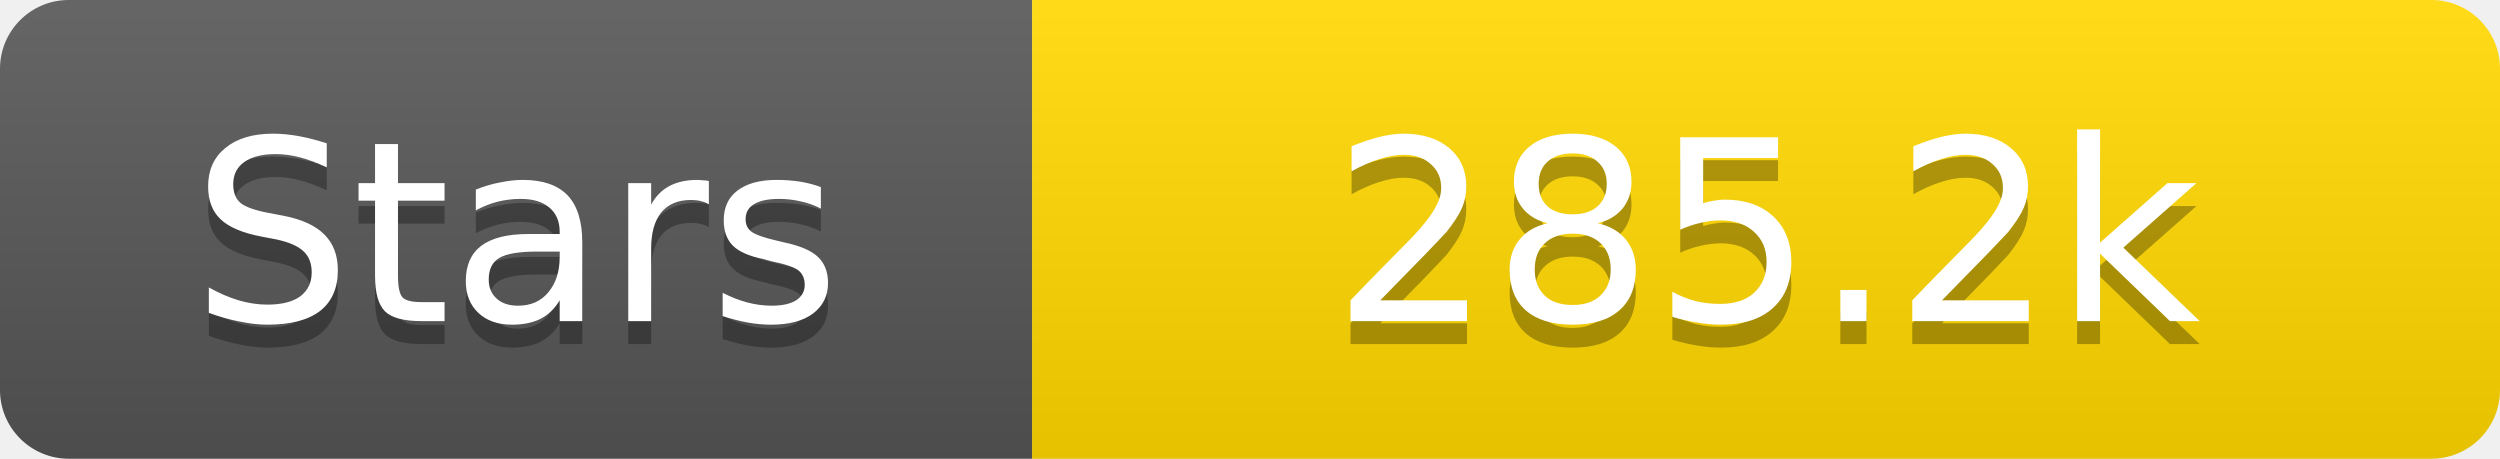
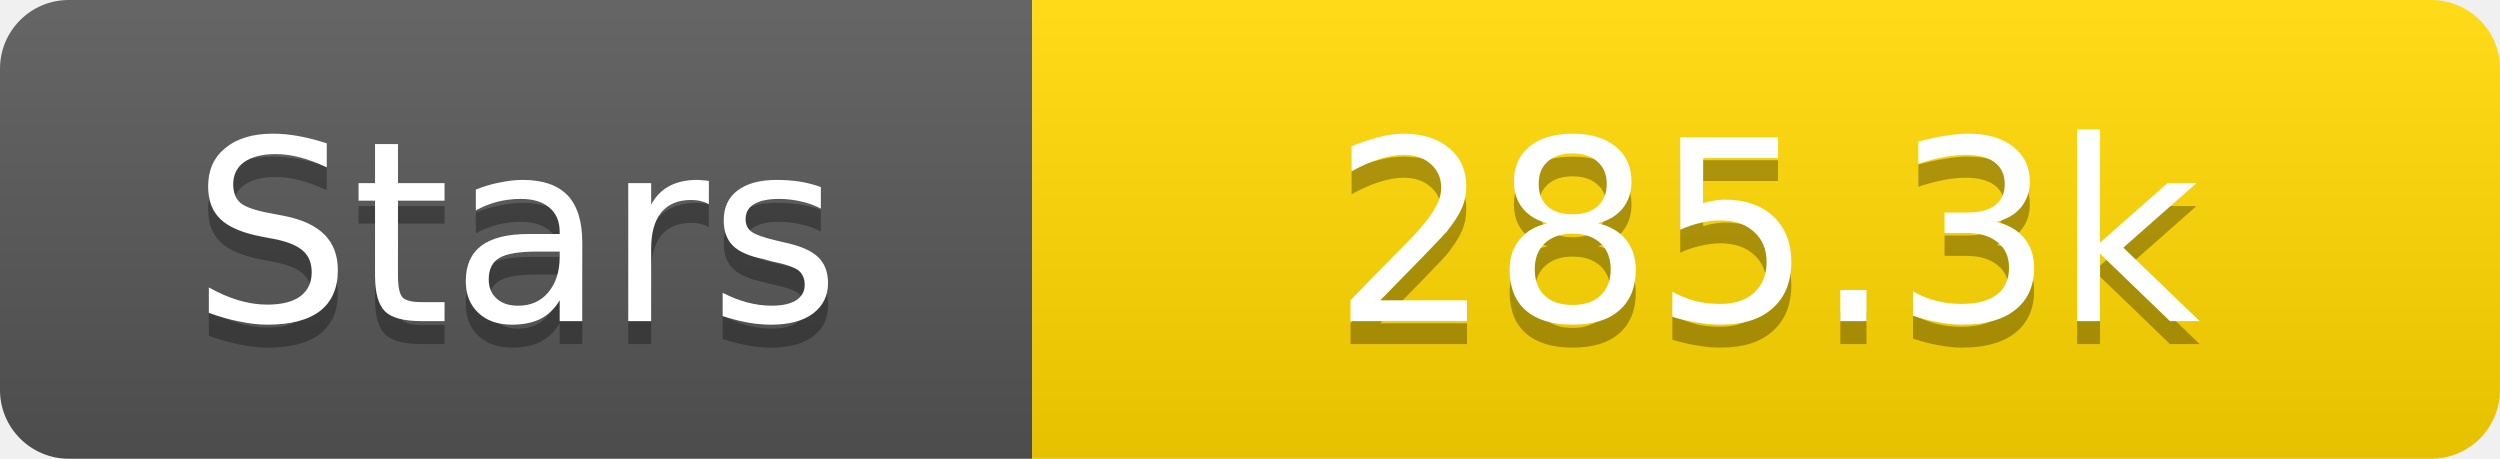
<svg xmlns="http://www.w3.org/2000/svg" width="109" height="20">
  <linearGradient id="s" x2="0" y2="100%">
    <stop offset="0" stop-color="#fff" stop-opacity=".1" />
    <stop offset="1" stop-opacity=".1" />
  </linearGradient>
  <clipPath id="r">
    <rect width="109" height="20" rx="3" fill="#fff" />
  </clipPath>
  <g clip-path="url(#r)">
    <rect width="45" height="20" fill="#555" />
    <rect x="45" width="64" height="20" fill="#ffd700" />
    <rect width="109" height="20" fill="url(#s)" />
  </g>
  <g fill="#fff" text-anchor="middle" font-family="Verdana,Geneva,DejaVu Sans,sans-serif" text-rendering="geometricPrecision" font-size="11">
    <text x="22.5" y="15" fill="#010101" fill-opacity=".3">Stars</text>
    <text x="22.5" y="14">Stars</text>
-     <text x="77.0" y="15" fill="#010101" fill-opacity=".3">285.2k</text>
-     <text x="77.0" y="14">285.2k</text>
+     <text x="77.0" y="15" fill="#010101" fill-opacity=".3">285.3k</text>
+     <text x="77.0" y="14">285.3k</text>
  </g>
</svg>
